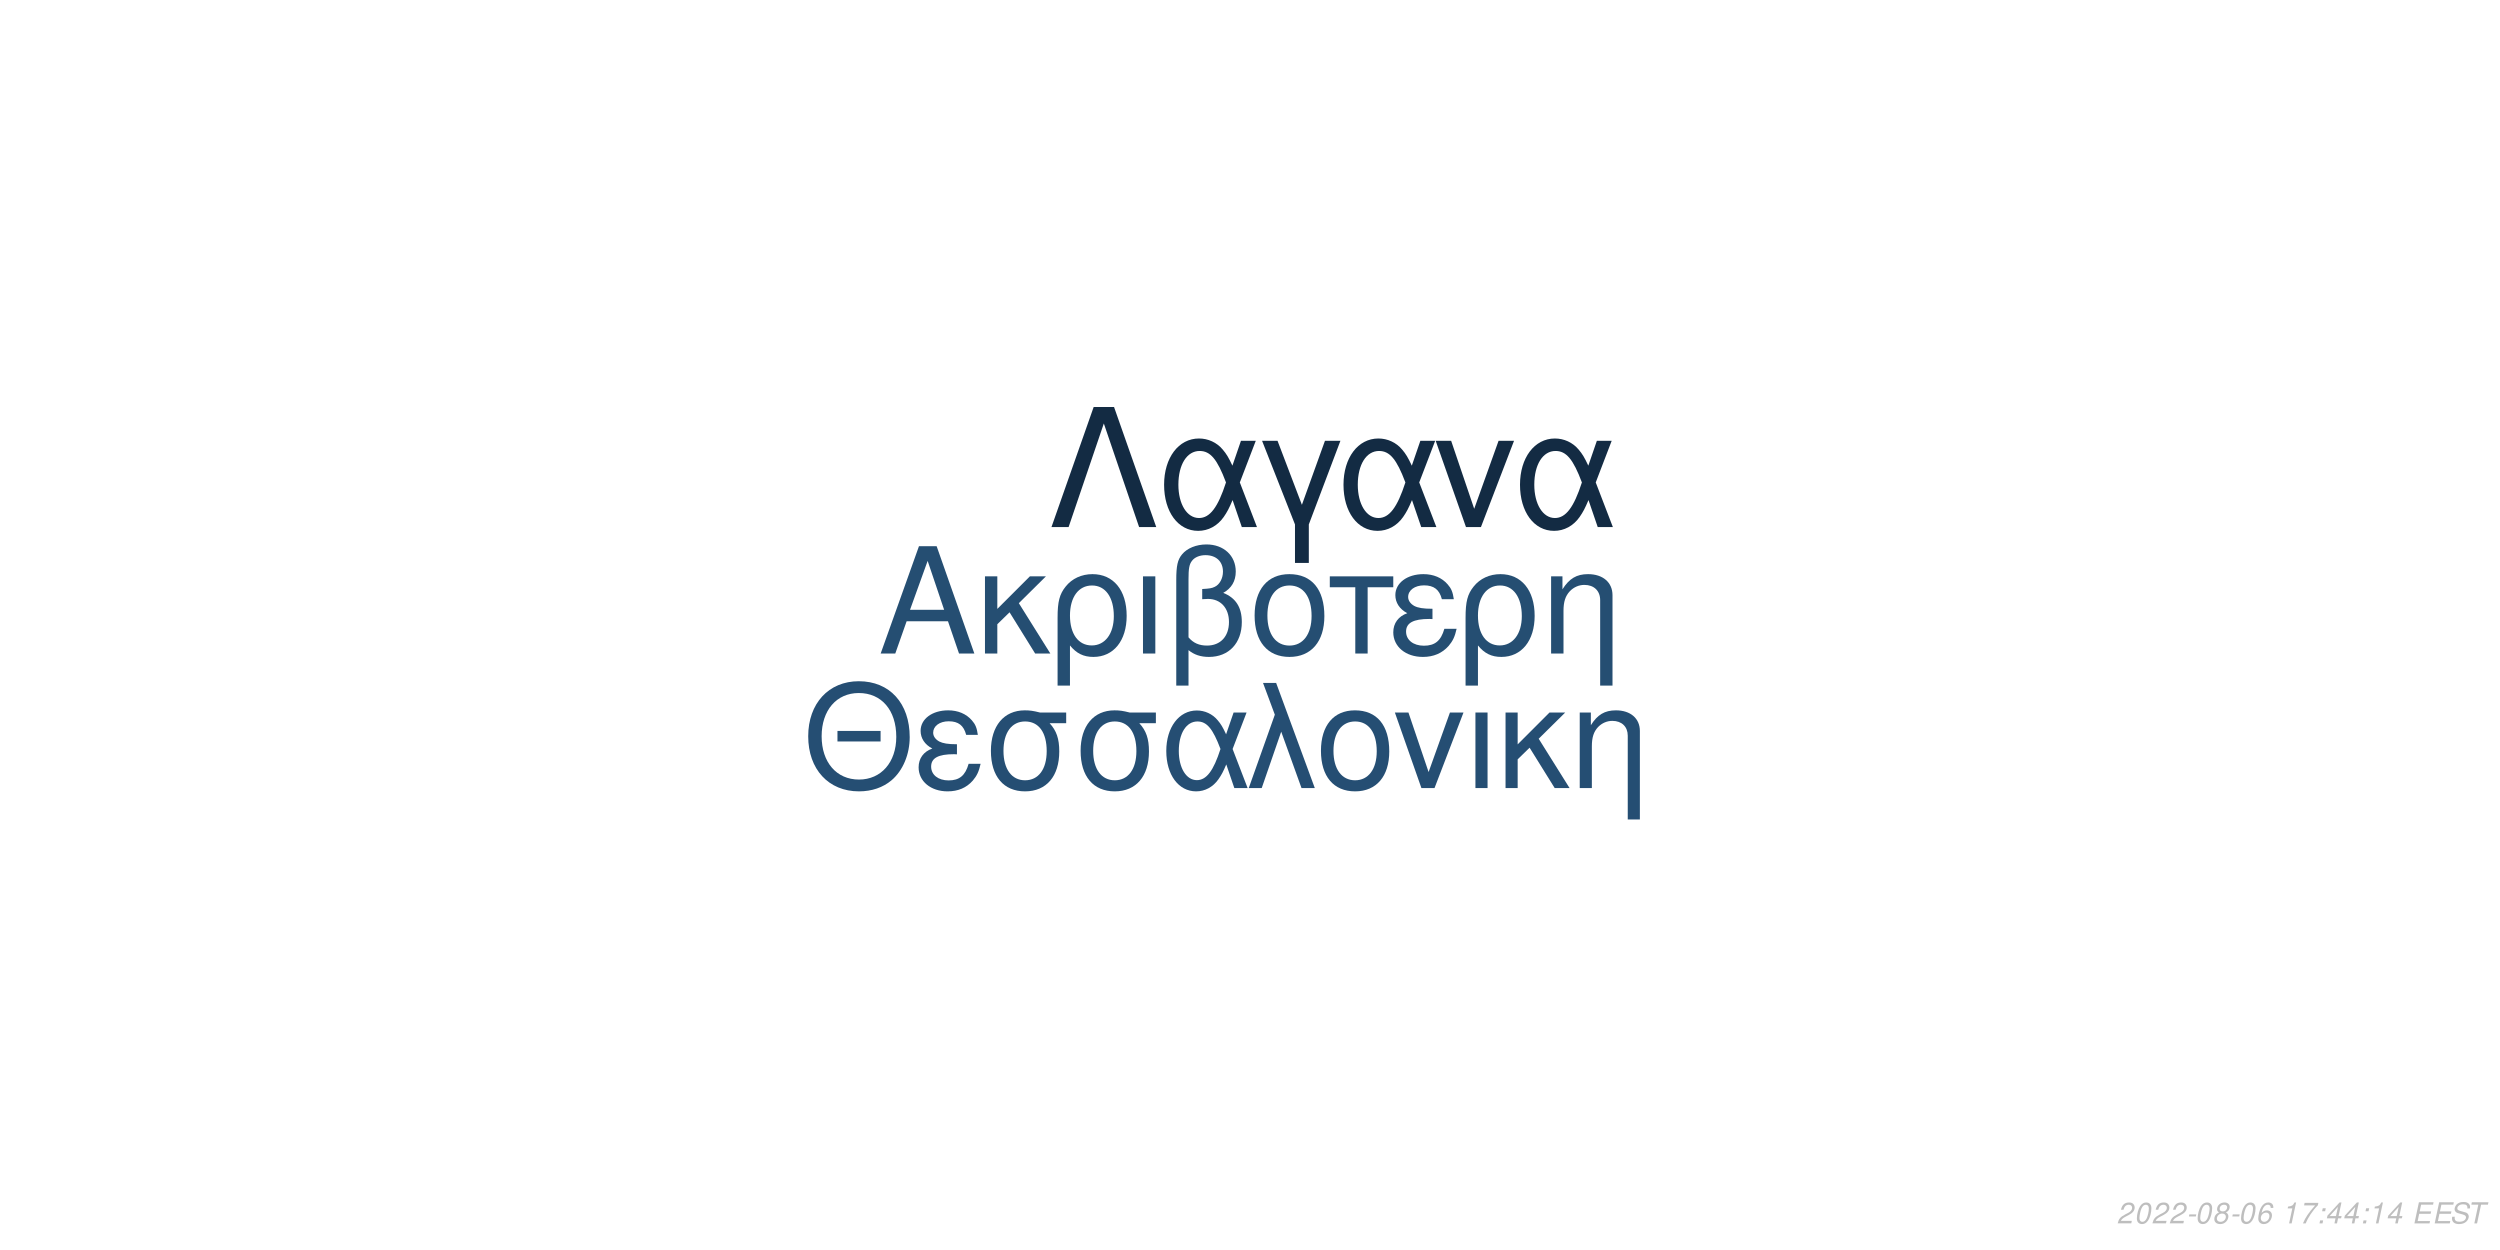
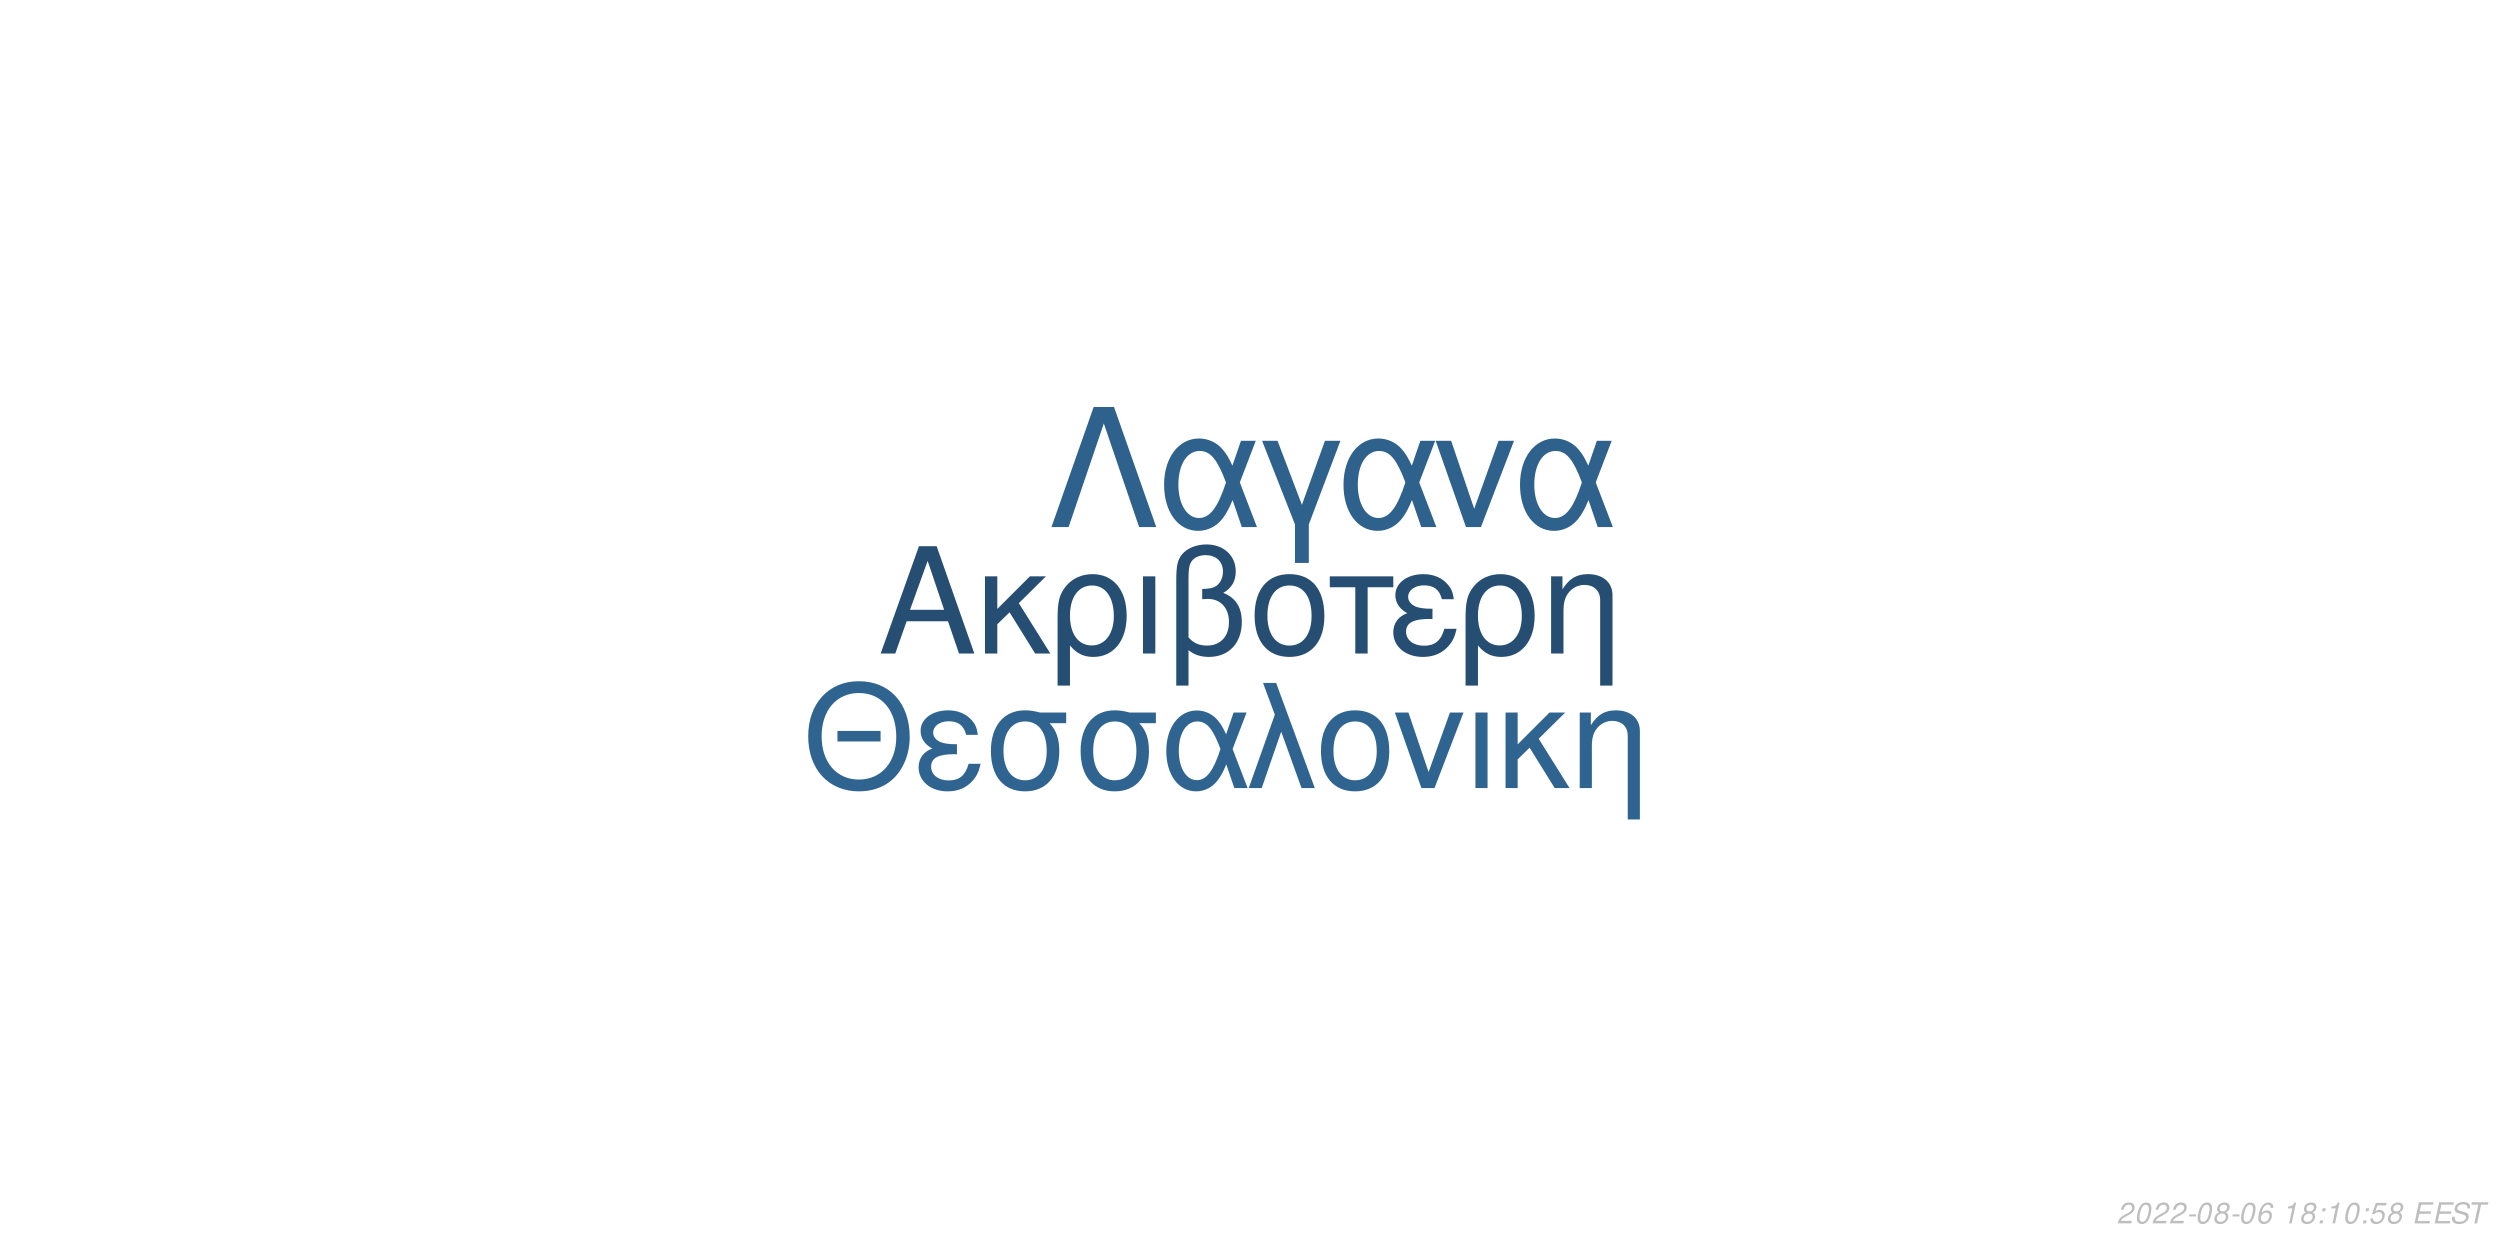
<svg xmlns="http://www.w3.org/2000/svg" xmlns:xlink="http://www.w3.org/1999/xlink" width="864pt" height="432pt" viewBox="0 0 864 432" version="1.1">
  <defs>
    <g>
      <symbol overflow="visible" id="glyph0-0">
        <path style="stroke:none;" d="" />
      </symbol>
      <symbol overflow="visible" id="glyph0-1">
        <path style="stroke:none;" d="M 24.125 -11.141 L 27.938 0 L 33.234 0 L 20.203 -37.094 L 14.094 -37.094 L 0.859 0 L 5.906 0 L 9.828 -11.141 Z M 22.797 -15.109 L 11 -15.109 L 17.094 -32.016 Z M 22.797 -15.109 " />
      </symbol>
      <symbol overflow="visible" id="glyph0-2">
        <path style="stroke:none;" d="M 7.172 -15.422 L 7.172 -26.672 L 2.906 -26.672 L 2.906 0 L 7.172 0 L 7.172 -10.125 L 11.406 -14.25 L 20.25 0 L 25.5 0 L 14.609 -17.406 L 23.969 -26.672 L 18.422 -26.672 Z M 7.172 -15.422 " />
      </symbol>
      <symbol overflow="visible" id="glyph0-3">
        <path style="stroke:none;" d="M 3 11.094 L 7.281 11.094 L 7.281 -2.797 C 9.516 -0.047 11.953 1.172 15.375 1.172 C 22.344 1.172 26.875 -4.422 26.875 -13.031 C 26.875 -21.891 22.297 -27.438 15.062 -27.438 C 11.297 -27.438 7.984 -25.906 5.797 -23.156 C 3.672 -20.516 3 -17.969 3 -12.359 Z M 14.906 -23.516 C 19.547 -23.516 22.438 -19.438 22.438 -12.922 C 22.438 -6.812 19.391 -2.797 14.812 -2.797 C 10.172 -2.797 7.281 -6.766 7.281 -13.125 C 7.281 -19.484 10.234 -23.516 14.906 -23.516 Z M 14.906 -23.516 " />
      </symbol>
      <symbol overflow="visible" id="glyph0-4">
        <path style="stroke:none;" d="M 3.516 0 L 7.781 0 L 7.781 -26.672 L 3.516 -26.672 Z M 3.516 0 " />
      </symbol>
      <symbol overflow="visible" id="glyph0-5">
        <path style="stroke:none;" d="M 4.016 11.094 L 8.25 11.094 L 8.25 -1.172 C 10.172 0.406 12.422 1.172 15.312 1.172 C 22.188 1.172 26.672 -3.609 26.672 -10.891 C 26.672 -15.984 24.578 -19.234 20.25 -20.969 C 23.109 -22.547 24.578 -25.031 24.578 -28.344 C 24.578 -33.844 20.406 -37.703 14.453 -37.703 C 10.938 -37.703 7.734 -36.391 6 -34.25 C 4.484 -32.422 4.016 -30.328 4.016 -25.391 Z M 8.25 -25.656 C 8.25 -29.359 8.5 -30.844 9.469 -32.062 C 10.375 -33.281 12.156 -34 14.094 -34 C 17.812 -34 20.156 -31.812 20.156 -28.297 C 20.156 -25.953 18.984 -23.812 17.297 -23.047 C 16.281 -22.547 15.469 -22.438 12.984 -22.297 L 12.984 -18.781 C 13.734 -18.828 14.344 -18.875 14.969 -18.875 C 19.344 -18.875 22.234 -15.719 22.234 -10.891 C 22.234 -5.906 19.281 -2.75 14.656 -2.75 C 11.953 -2.75 9.922 -3.609 8.25 -5.594 Z M 8.25 -25.656 " />
      </symbol>
      <symbol overflow="visible" id="glyph0-6">
        <path style="stroke:none;" d="M 14.094 -27.438 C 6.562 -27.438 2.094 -22.094 2.094 -13.125 C 2.094 -4.125 6.562 1.172 14.141 1.172 C 21.672 1.172 26.203 -4.172 26.203 -12.922 C 26.203 -22.188 21.828 -27.438 14.094 -27.438 Z M 14.141 -23.516 C 18.938 -23.516 21.781 -19.594 21.781 -12.984 C 21.781 -6.672 18.828 -2.75 14.141 -2.75 C 9.422 -2.75 6.516 -6.672 6.516 -13.125 C 6.516 -19.594 9.422 -23.516 14.141 -23.516 Z M 14.141 -23.516 " />
      </symbol>
      <symbol overflow="visible" id="glyph0-7">
        <path style="stroke:none;" d="M 7.891 0 L 12.156 0 L 12.156 -22.906 L 21.016 -22.906 L 21.016 -26.672 L -0.922 -26.672 L -0.922 -22.906 L 7.891 -22.906 Z M 7.891 0 " />
      </symbol>
      <symbol overflow="visible" id="glyph0-8">
        <path style="stroke:none;" d="M 14.562 -15.469 C 11.344 -15.469 9.562 -15.781 8.297 -16.438 C 6.922 -17.203 6.156 -18.328 6.156 -19.547 C 6.156 -21.891 8.453 -23.562 11.656 -23.562 C 15.062 -23.562 16.953 -22.094 17.812 -18.781 L 21.938 -18.781 C 21.578 -21.266 21.062 -22.5 19.797 -23.922 C 17.812 -26.203 14.906 -27.438 11.453 -27.438 C 5.797 -27.438 1.734 -24.375 1.734 -20.203 C 1.734 -17.609 3.156 -15.375 5.859 -13.938 C 2.797 -12.875 1.016 -10.484 1.016 -7.328 C 1.016 -2.391 5.297 1.172 11.25 1.172 C 14.969 1.172 17.906 -0.109 20.156 -2.641 C 21.578 -4.328 22.297 -5.797 22.906 -8.547 L 18.672 -8.547 C 17.5 -4.422 15.422 -2.703 11.609 -2.703 C 7.938 -2.703 5.438 -4.688 5.438 -7.578 C 5.438 -10.578 7.938 -11.953 13.484 -11.953 C 13.641 -11.953 14.094 -11.953 14.562 -11.906 Z M 14.562 -15.469 " />
      </symbol>
      <symbol overflow="visible" id="glyph0-9">
        <path style="stroke:none;" d="M 3.562 -26.672 L 3.562 0 L 7.844 0 L 7.844 -14.703 C 7.844 -17.906 8.5 -19.891 10.031 -21.531 C 11.406 -22.953 13.188 -23.719 15.062 -23.719 C 18.375 -23.719 20.516 -21.672 20.516 -18.469 L 20.516 11.094 L 24.781 11.094 L 24.781 -20.156 C 24.781 -24.578 21.469 -27.438 16.328 -27.438 C 12.359 -27.438 9.828 -25.906 7.484 -22.188 L 7.484 -26.672 Z M 3.562 -26.672 " />
      </symbol>
      <symbol overflow="visible" id="glyph1-0">
        <path style="stroke:none;" d="" />
      </symbol>
      <symbol overflow="visible" id="glyph1-1">
        <path style="stroke:none;" d="M 26.859 -19.734 L 11.953 -19.734 L 11.953 -16.094 L 26.859 -16.094 Z M 19.328 -36.922 C 8.922 -36.922 1.844 -29.25 1.844 -17.891 C 1.844 -6.484 8.875 1.141 19.391 1.141 C 23.812 1.141 27.703 -0.203 30.641 -2.688 C 34.578 -6.031 36.922 -11.656 36.922 -17.594 C 36.922 -29.297 30 -36.922 19.328 -36.922 Z M 19.328 -32.844 C 27.203 -32.844 32.281 -26.906 32.281 -17.688 C 32.281 -8.922 27.062 -2.938 19.391 -2.938 C 11.609 -2.938 6.484 -8.922 6.484 -17.891 C 6.484 -26.859 11.609 -32.844 19.328 -32.844 Z M 19.328 -32.844 " />
      </symbol>
      <symbol overflow="visible" id="glyph1-2">
        <path style="stroke:none;" d="M 14.25 -15.141 C 11.109 -15.141 9.375 -15.453 8.125 -16.094 C 6.781 -16.844 6.031 -17.938 6.031 -19.141 C 6.031 -21.422 8.266 -23.078 11.406 -23.078 C 14.75 -23.078 16.594 -21.625 17.438 -18.391 L 21.469 -18.391 C 21.125 -20.828 20.625 -22.031 19.391 -23.422 C 17.438 -25.656 14.594 -26.859 11.219 -26.859 C 5.688 -26.859 1.688 -23.875 1.688 -19.781 C 1.688 -17.234 3.094 -15.047 5.734 -13.656 C 2.734 -12.609 1 -10.266 1 -7.172 C 1 -2.344 5.188 1.141 11.016 1.141 C 14.656 1.141 17.547 -0.094 19.734 -2.594 C 21.125 -4.234 21.828 -5.688 22.422 -8.375 L 18.281 -8.375 C 17.141 -4.328 15.094 -2.641 11.359 -2.641 C 7.766 -2.641 5.328 -4.578 5.328 -7.422 C 5.328 -10.359 7.766 -11.703 13.203 -11.703 C 13.359 -11.703 13.797 -11.703 14.25 -11.656 Z M 14.25 -15.141 " />
      </symbol>
      <symbol overflow="visible" id="glyph1-3">
        <path style="stroke:none;" d="M 29 -26.109 L 19.938 -26.109 C 17.594 -26.703 16.438 -26.859 14.703 -26.859 C 7.469 -26.859 2.984 -21.469 2.984 -12.859 C 2.984 -4.031 7.375 1.141 14.797 1.141 C 22.172 1.141 26.609 -4.078 26.609 -12.656 C 26.609 -17.047 25.656 -19.828 23.266 -22.422 L 29 -22.422 Z M 14.797 -23.016 C 19.531 -23.016 22.266 -19.234 22.266 -12.75 C 22.266 -6.531 19.438 -2.688 14.797 -2.688 C 10.172 -2.688 7.328 -6.531 7.328 -12.859 C 7.328 -19.188 10.172 -23.016 14.797 -23.016 Z M 14.797 -23.016 " />
      </symbol>
      <symbol overflow="visible" id="glyph1-4">
        <path style="stroke:none;" d="M 29.344 -26.109 L 24.859 -26.109 L 22.266 -18.578 C 21.125 -21.031 20.484 -22.125 19.328 -23.469 C 17.547 -25.609 14.906 -26.812 12.156 -26.812 C 5.984 -26.812 1.594 -20.984 1.594 -12.812 C 1.594 -4.578 5.828 1.141 11.906 1.141 C 14.953 1.141 17.734 -0.344 19.625 -3.047 C 20.672 -4.531 21.281 -5.688 22.328 -8.172 L 25.109 0 L 29.703 0 L 24.516 -13.5 Z M 20.328 -13.5 C 17.891 -5.922 15.453 -2.734 12.156 -2.734 C 8.516 -2.734 5.922 -6.922 5.922 -12.812 C 5.922 -18.938 8.516 -23.016 12.359 -23.016 C 15.594 -23.016 17.688 -20.531 20.328 -13.5 Z M 20.328 -13.5 " />
      </symbol>
      <symbol overflow="visible" id="glyph1-5">
        <path style="stroke:none;" d="M 1.094 0 L 5.578 0 L 12.312 -19.484 L 19.328 0 L 23.922 0 L 10.562 -36.328 L 6.031 -36.328 L 10.109 -25.359 Z M 1.094 0 " />
      </symbol>
      <symbol overflow="visible" id="glyph1-6">
        <path style="stroke:none;" d="M 13.797 -26.859 C 6.422 -26.859 2.047 -21.625 2.047 -12.859 C 2.047 -4.031 6.422 1.141 13.859 1.141 C 21.234 1.141 25.656 -4.078 25.656 -12.656 C 25.656 -21.719 21.375 -26.859 13.797 -26.859 Z M 13.859 -23.016 C 18.531 -23.016 21.328 -19.188 21.328 -12.703 C 21.328 -6.531 18.438 -2.688 13.859 -2.688 C 9.219 -2.688 6.375 -6.531 6.375 -12.859 C 6.375 -19.188 9.219 -23.016 13.859 -23.016 Z M 13.859 -23.016 " />
      </symbol>
      <symbol overflow="visible" id="glyph1-7">
        <path style="stroke:none;" d="M 14.297 0 L 24.312 -26.109 L 19.625 -26.109 L 12.25 -5.531 L 5.281 -26.109 L 0.594 -26.109 L 9.766 0 Z M 14.297 0 " />
      </symbol>
      <symbol overflow="visible" id="glyph1-8">
        <path style="stroke:none;" d="M 3.438 0 L 7.625 0 L 7.625 -26.109 L 3.438 -26.109 Z M 3.438 0 " />
      </symbol>
      <symbol overflow="visible" id="glyph1-9">
        <path style="stroke:none;" d="M 7.031 -15.094 L 7.031 -26.109 L 2.844 -26.109 L 2.844 0 L 7.031 0 L 7.031 -9.922 L 11.156 -13.953 L 19.828 0 L 24.969 0 L 14.297 -17.047 L 23.469 -26.109 L 18.031 -26.109 Z M 7.031 -15.094 " />
      </symbol>
      <symbol overflow="visible" id="glyph1-10">
        <path style="stroke:none;" d="M 3.484 -26.109 L 3.484 0 L 7.672 0 L 7.672 -14.406 C 7.672 -17.547 8.328 -19.484 9.812 -21.078 C 11.156 -22.469 12.906 -23.219 14.75 -23.219 C 17.984 -23.219 20.078 -21.234 20.078 -18.094 L 20.078 10.859 L 24.266 10.859 L 24.266 -19.734 C 24.266 -24.062 21.031 -26.859 16 -26.859 C 12.109 -26.859 9.609 -25.359 7.328 -21.719 L 7.328 -26.109 Z M 3.484 -26.109 " />
      </symbol>
      <symbol overflow="visible" id="glyph2-0">
        <path style="stroke:none;" d="" />
      </symbol>
      <symbol overflow="visible" id="glyph2-1">
        <path style="stroke:none;" d="M 22.531 -41.484 L 15.484 -41.484 L 0.906 0 L 6.828 0 L 19 -35.797 L 31.188 0 L 37.109 0 Z M 22.531 -41.484 " />
      </symbol>
      <symbol overflow="visible" id="glyph2-2">
        <path style="stroke:none;" d="M 33.516 -29.812 L 28.391 -29.812 L 25.438 -21.219 C 24.125 -24.016 23.391 -25.266 22.078 -26.797 C 20.031 -29.25 17.016 -30.609 13.891 -30.609 C 6.828 -30.609 1.828 -23.953 1.828 -14.625 C 1.828 -5.234 6.656 1.312 13.594 1.312 C 17.078 1.312 20.266 -0.391 22.422 -3.469 C 23.609 -5.172 24.297 -6.484 25.5 -9.328 L 28.688 0 L 33.922 0 L 28 -15.422 Z M 23.219 -15.422 C 20.422 -6.766 17.641 -3.125 13.891 -3.125 C 9.734 -3.125 6.766 -7.906 6.766 -14.625 C 6.766 -21.625 9.734 -26.297 14.109 -26.297 C 17.812 -26.297 20.203 -23.453 23.219 -15.422 Z M 23.219 -15.422 " />
      </symbol>
      <symbol overflow="visible" id="glyph2-3">
        <path style="stroke:none;" d="M 12.062 12.406 L 16.844 12.406 L 16.844 -0.906 L 27.766 -29.812 L 22.422 -29.812 L 14.453 -7.688 L 6.031 -29.812 L 0.688 -29.812 L 12.062 -0.906 Z M 12.062 12.406 " />
      </symbol>
      <symbol overflow="visible" id="glyph2-4">
        <path style="stroke:none;" d="M 16.328 0 L 27.766 -29.812 L 22.422 -29.812 L 14 -6.312 L 6.031 -29.812 L 0.688 -29.812 L 11.156 0 Z M 16.328 0 " />
      </symbol>
      <symbol overflow="visible" id="glyph3-0">
        <path style="stroke:none;" d="" />
      </symbol>
      <symbol overflow="visible" id="glyph3-1">
        <path style="stroke:none;" d="M 5.234 -0.875 L 1.469 -0.875 C 1.641 -1.375 2.203 -1.891 3.109 -2.344 L 4.234 -2.938 C 5.562 -3.625 6.219 -4.469 6.219 -5.484 C 6.219 -5.938 6.062 -6.359 5.797 -6.656 C 5.469 -7.047 4.984 -7.234 4.312 -7.234 C 2.766 -7.234 1.891 -6.453 1.484 -4.734 L 2.375 -4.734 C 2.484 -5.188 2.609 -5.484 2.797 -5.75 C 3.094 -6.203 3.609 -6.453 4.188 -6.453 C 4.891 -6.453 5.344 -6.031 5.344 -5.375 C 5.344 -4.703 4.859 -4.094 4.016 -3.656 L 2.984 -3.125 C 1.234 -2.188 0.797 -1.656 0.344 -0.016 L 5.047 -0.016 Z M 5.234 -0.875 " />
      </symbol>
      <symbol overflow="visible" id="glyph3-2">
        <path style="stroke:none;" d="M 4.203 -7.234 C 3.375 -7.234 2.688 -6.812 2.125 -5.984 C 1.484 -5.047 0.984 -3.188 0.984 -1.734 C 0.984 -1.109 1.172 -0.562 1.484 -0.266 C 1.797 0.047 2.281 0.234 2.766 0.234 C 3.625 0.234 4.281 -0.156 4.859 -1.016 C 5.516 -1.953 6 -3.797 6 -5.266 C 6 -6.5 5.328 -7.234 4.203 -7.234 Z M 4.094 -6.453 C 4.734 -6.453 5.125 -5.984 5.125 -5.156 C 5.125 -4.203 4.781 -2.625 4.406 -1.812 C 3.984 -0.938 3.516 -0.547 2.875 -0.547 C 2.25 -0.547 1.875 -1.031 1.875 -1.828 C 1.875 -2.797 2.203 -4.344 2.594 -5.203 C 2.984 -6.047 3.453 -6.453 4.094 -6.453 Z M 4.094 -6.453 " />
      </symbol>
      <symbol overflow="visible" id="glyph3-3">
        <path style="stroke:none;" d="M 3.516 -3.125 L 1.125 -3.125 L 0.969 -2.406 L 3.359 -2.406 Z M 3.516 -3.125 " />
      </symbol>
      <symbol overflow="visible" id="glyph3-4">
        <path style="stroke:none;" d="M 4.766 -3.797 C 5.078 -3.969 5.234 -4.078 5.438 -4.234 C 5.812 -4.594 6.062 -5.172 6.062 -5.734 C 6.062 -6.625 5.344 -7.234 4.266 -7.234 C 2.812 -7.234 1.703 -6.219 1.703 -4.875 C 1.703 -4.406 1.875 -4.125 2.359 -3.812 C 1.297 -3.312 0.75 -2.516 0.75 -1.469 C 0.75 -0.438 1.547 0.234 2.812 0.234 C 3.656 0.234 4.359 -0.094 4.938 -0.734 C 5.359 -1.234 5.609 -1.859 5.609 -2.438 C 5.609 -3.047 5.312 -3.516 4.766 -3.797 Z M 4.109 -6.453 C 4.797 -6.453 5.188 -6.125 5.188 -5.578 C 5.188 -5.266 5.062 -4.922 4.859 -4.672 C 4.562 -4.312 4.188 -4.156 3.656 -4.156 C 2.984 -4.156 2.594 -4.453 2.594 -4.984 C 2.594 -5.859 3.203 -6.453 4.109 -6.453 Z M 3.453 -3.406 C 4.234 -3.406 4.734 -2.984 4.734 -2.312 C 4.734 -1.312 3.922 -0.547 2.875 -0.547 C 2.125 -0.547 1.625 -0.969 1.625 -1.625 C 1.625 -2.609 2.438 -3.406 3.453 -3.406 Z M 3.453 -3.406 " />
      </symbol>
      <symbol overflow="visible" id="glyph3-5">
        <path style="stroke:none;" d="M 6.125 -5.344 L 6.141 -5.625 C 6.141 -6.609 5.453 -7.234 4.391 -7.234 C 3.438 -7.234 2.641 -6.719 2.016 -5.703 C 1.422 -4.781 0.938 -2.953 0.938 -1.688 C 0.938 -0.516 1.688 0.234 2.859 0.234 C 3.703 0.234 4.438 -0.156 5 -0.875 C 5.406 -1.422 5.672 -2.156 5.672 -2.766 C 5.672 -3.812 4.969 -4.5 3.906 -4.5 C 3.234 -4.5 2.672 -4.234 2.094 -3.625 C 2.406 -5.375 3.234 -6.453 4.25 -6.453 C 4.703 -6.453 5.062 -6.234 5.172 -5.844 C 5.203 -5.719 5.234 -5.578 5.25 -5.344 Z M 3.656 -3.734 C 4.344 -3.734 4.797 -3.281 4.797 -2.625 C 4.797 -1.469 3.984 -0.547 2.984 -0.547 C 2.297 -0.547 1.812 -1.047 1.812 -1.766 C 1.812 -2.859 2.625 -3.734 3.656 -3.734 Z M 3.656 -3.734 " />
      </symbol>
      <symbol overflow="visible" id="glyph3-6">
        <path style="stroke:none;" d="" />
      </symbol>
      <symbol overflow="visible" id="glyph3-7">
        <path style="stroke:none;" d="M 3.703 -5.188 L 2.594 0 L 3.469 0 L 5.016 -7.234 L 4.438 -7.234 C 3.906 -6.156 3.688 -6.016 2.234 -5.812 L 2.109 -5.188 Z M 3.703 -5.188 " />
      </symbol>
      <symbol overflow="visible" id="glyph3-8">
-         <path style="stroke:none;" d="M 6.703 -7.094 L 1.953 -7.094 L 1.766 -6.219 L 5.594 -6.219 C 3.344 -3.688 2.266 -2.109 1.375 0 L 2.344 0 C 3.031 -1.906 4.828 -4.594 6.547 -6.281 Z M 6.703 -7.094 " />
+         <path style="stroke:none;" d="M 2.359 -1.031 L 1.312 -1.031 L 1.094 0 L 2.141 0 Z M 3.266 -5.234 L 2.219 -5.234 L 2 -4.203 L 3.047 -4.203 Z M 3.266 -5.234 " />
      </symbol>
      <symbol overflow="visible" id="glyph3-9">
-         <path style="stroke:none;" d="M 2.359 -1.031 L 1.312 -1.031 L 1.094 0 L 2.141 0 Z M 3.266 -5.234 L 2.219 -5.234 L 2 -4.203 L 3.047 -4.203 Z M 3.266 -5.234 " />
+         <path style="stroke:none;" d="M 6.297 -7.094 L 2.594 -7.094 L 1.234 -3.234 L 2.047 -3.234 C 2.656 -3.766 2.938 -3.906 3.531 -3.906 C 4.328 -3.906 4.797 -3.453 4.797 -2.688 C 4.797 -1.438 3.969 -0.547 2.828 -0.547 C 2.031 -0.547 1.609 -0.938 1.578 -1.734 L 0.703 -1.734 L 0.703 -1.516 C 0.703 -0.938 0.844 -0.547 1.188 -0.266 C 1.562 0.062 2.078 0.234 2.703 0.234 C 3.656 0.234 4.391 -0.156 4.984 -0.922 C 5.422 -1.5 5.672 -2.234 5.672 -2.953 C 5.672 -4 4.938 -4.672 3.812 -4.672 C 3.328 -4.672 2.906 -4.547 2.406 -4.234 L 3.109 -6.219 L 6.109 -6.219 Z M 6.297 -7.094 " />
      </symbol>
      <symbol overflow="visible" id="glyph3-10">
-         <path style="stroke:none;" d="M 3.625 -1.75 L 3.266 0 L 4.141 0 L 4.516 -1.75 L 5.562 -1.75 L 5.734 -2.531 L 4.688 -2.531 L 5.688 -7.234 L 5.016 -7.234 L 0.844 -2.672 L 0.641 -1.75 Z M 3.797 -2.531 L 1.594 -2.531 L 4.469 -5.703 Z M 3.797 -2.531 " />
+         <path style="stroke:none;" d="M 2.547 -3.312 L 6.5 -3.312 L 6.688 -4.141 L 2.719 -4.141 L 3.219 -6.469 L 7.344 -6.469 L 7.516 -7.297 L 2.453 -7.297 L 0.906 0 L 6.125 0 L 6.297 -0.812 L 2.016 -0.812 Z M 2.547 -3.312 " />
      </symbol>
      <symbol overflow="visible" id="glyph3-11">
-         <path style="stroke:none;" d="M 2.547 -3.312 L 6.5 -3.312 L 6.688 -4.141 L 2.719 -4.141 L 3.219 -6.469 L 7.344 -6.469 L 7.516 -7.297 L 2.453 -7.297 L 0.906 0 L 6.125 0 L 6.297 -0.812 L 2.016 -0.812 Z M 2.547 -3.312 " />
+         <path style="stroke:none;" d="M 7.062 -5.156 C 7.125 -5.438 7.141 -5.562 7.141 -5.703 C 7.141 -6.156 6.938 -6.594 6.594 -6.891 C 6.188 -7.25 5.656 -7.406 4.875 -7.406 C 3.844 -7.406 3.047 -7.125 2.5 -6.562 C 2.094 -6.141 1.781 -5.438 1.781 -4.922 C 1.781 -4.297 2.219 -3.766 2.891 -3.562 L 4.594 -3.094 C 5.406 -2.859 5.734 -2.578 5.734 -2.094 C 5.734 -1.781 5.547 -1.406 5.266 -1.141 C 4.844 -0.766 4.266 -0.578 3.453 -0.578 C 2.328 -0.578 1.812 -0.984 1.812 -1.906 C 1.812 -2.047 1.812 -2.125 1.844 -2.312 L 0.984 -2.312 C 0.906 -2.062 0.891 -1.906 0.891 -1.688 C 0.891 -0.484 1.797 0.234 3.297 0.234 C 4.359 0.234 5.234 -0.062 5.812 -0.609 C 6.344 -1.078 6.688 -1.797 6.688 -2.375 C 6.688 -2.641 6.609 -2.906 6.453 -3.156 C 6.234 -3.5 5.938 -3.703 5.469 -3.828 L 3.75 -4.312 C 2.984 -4.547 2.734 -4.734 2.734 -5.188 C 2.734 -5.547 2.875 -5.844 3.188 -6.109 C 3.547 -6.438 4.031 -6.594 4.703 -6.594 C 5.266 -6.594 5.688 -6.484 5.906 -6.297 C 6.094 -6.125 6.219 -5.797 6.219 -5.516 C 6.219 -5.422 6.203 -5.344 6.188 -5.156 Z M 7.062 -5.156 " />
      </symbol>
      <symbol overflow="visible" id="glyph3-12">
-         <path style="stroke:none;" d="M 7.062 -5.156 C 7.125 -5.438 7.141 -5.562 7.141 -5.703 C 7.141 -6.156 6.938 -6.594 6.594 -6.891 C 6.188 -7.25 5.656 -7.406 4.875 -7.406 C 3.844 -7.406 3.047 -7.125 2.5 -6.562 C 2.094 -6.141 1.781 -5.438 1.781 -4.922 C 1.781 -4.297 2.219 -3.766 2.891 -3.562 L 4.594 -3.094 C 5.406 -2.859 5.734 -2.578 5.734 -2.094 C 5.734 -1.781 5.547 -1.406 5.266 -1.141 C 4.844 -0.766 4.266 -0.578 3.453 -0.578 C 2.328 -0.578 1.812 -0.984 1.812 -1.906 C 1.812 -2.047 1.812 -2.125 1.844 -2.312 L 0.984 -2.312 C 0.906 -2.062 0.891 -1.906 0.891 -1.688 C 0.891 -0.484 1.797 0.234 3.297 0.234 C 4.359 0.234 5.234 -0.062 5.812 -0.609 C 6.344 -1.078 6.688 -1.797 6.688 -2.375 C 6.688 -2.641 6.609 -2.906 6.453 -3.156 C 6.234 -3.5 5.938 -3.703 5.469 -3.828 L 3.75 -4.312 C 2.984 -4.547 2.734 -4.734 2.734 -5.188 C 2.734 -5.547 2.875 -5.844 3.188 -6.109 C 3.547 -6.438 4.031 -6.594 4.703 -6.594 C 5.266 -6.594 5.688 -6.484 5.906 -6.297 C 6.094 -6.125 6.219 -5.797 6.219 -5.516 C 6.219 -5.422 6.203 -5.344 6.188 -5.156 Z M 7.062 -5.156 " />
-       </symbol>
-       <symbol overflow="visible" id="glyph3-13">
        <path style="stroke:none;" d="M 4.938 -6.469 L 7.312 -6.469 L 7.484 -7.297 L 1.75 -7.297 L 1.578 -6.469 L 3.984 -6.469 L 2.609 0 L 3.547 0 Z M 4.938 -6.469 " />
      </symbol>
    </g>
  </defs>
  <g id="surface1">
    <rect x="0" y="0" width="864" height="432" style="fill:rgb(100%,100%,100%);fill-opacity:1;stroke:none;" />
    <g style="fill:rgb(14.51%,30.588%,44.706%);fill-opacity:1;">
      <use xlink:href="#glyph0-1" x="303.5" y="225.861" />
      <use xlink:href="#glyph0-2" x="337.5" y="225.861" />
      <use xlink:href="#glyph0-3" x="362.5" y="225.861" />
      <use xlink:href="#glyph0-4" x="391.5" y="225.861" />
      <use xlink:href="#glyph0-5" x="402.5" y="225.861" />
      <use xlink:href="#glyph0-6" x="431.5" y="225.861" />
      <use xlink:href="#glyph0-7" x="460.5" y="225.861" />
      <use xlink:href="#glyph0-8" x="480.5" y="225.861" />
      <use xlink:href="#glyph0-3" x="503.5" y="225.861" />
      <use xlink:href="#glyph0-9" x="532.5" y="225.861" />
    </g>
-     <g style="fill:rgb(14.51%,30.588%,45.098%);fill-opacity:1;">
+     <g style="fill:rgb(18.824%,39.216%,56.471%);fill-opacity:1;">
      <use xlink:href="#glyph1-1" x="277.473" y="272.354" />
      <use xlink:href="#glyph1-2" x="316.473" y="272.354" />
      <use xlink:href="#glyph1-3" x="339.473" y="272.354" />
      <use xlink:href="#glyph1-3" x="370.473" y="272.354" />
      <use xlink:href="#glyph1-4" x="401.473" y="272.354" />
      <use xlink:href="#glyph1-5" x="430.473" y="272.354" />
      <use xlink:href="#glyph1-6" x="454.473" y="272.354" />
      <use xlink:href="#glyph1-7" x="481.473" y="272.354" />
      <use xlink:href="#glyph1-8" x="506.473" y="272.354" />
      <use xlink:href="#glyph1-9" x="517.473" y="272.354" />
      <use xlink:href="#glyph1-10" x="542.473" y="272.354" />
    </g>
-     <g style="fill:rgb(7.451%,16.863%,26.275%);fill-opacity:1;">
+     <g style="fill:rgb(18.039%,38.039%,54.51%);fill-opacity:1;">
      <use xlink:href="#glyph2-1" x="362.484" y="182.152" />
      <use xlink:href="#glyph2-2" x="400.484" y="182.152" />
      <use xlink:href="#glyph2-3" x="435.484" y="182.152" />
      <use xlink:href="#glyph2-2" x="462.484" y="182.152" />
      <use xlink:href="#glyph2-4" x="495.484" y="182.152" />
      <use xlink:href="#glyph2-2" x="523.484" y="182.152" />
    </g>
    <g style="fill:rgb(74.51%,74.51%,74.51%);fill-opacity:1;">
      <use xlink:href="#glyph3-1" x="731.52" y="422.81" />
      <use xlink:href="#glyph3-2" x="737.52" y="422.81" />
      <use xlink:href="#glyph3-1" x="743.52" y="422.81" />
      <use xlink:href="#glyph3-1" x="749.52" y="422.81" />
      <use xlink:href="#glyph3-3" x="755.52" y="422.81" />
      <use xlink:href="#glyph3-2" x="758.52" y="422.81" />
      <use xlink:href="#glyph3-4" x="764.52" y="422.81" />
      <use xlink:href="#glyph3-3" x="770.52" y="422.81" />
      <use xlink:href="#glyph3-2" x="773.52" y="422.81" />
      <use xlink:href="#glyph3-5" x="779.52" y="422.81" />
      <use xlink:href="#glyph3-6" x="785.52" y="422.81" />
      <use xlink:href="#glyph3-7" x="788.52" y="422.81" />
-       <use xlink:href="#glyph3-8" x="794.52" y="422.81" />
-       <use xlink:href="#glyph3-9" x="800.52" y="422.81" />
-       <use xlink:href="#glyph3-10" x="803.52" y="422.81" />
-       <use xlink:href="#glyph3-10" x="809.52" y="422.81" />
-       <use xlink:href="#glyph3-9" x="815.52" y="422.81" />
-       <use xlink:href="#glyph3-7" x="818.52" y="422.81" />
-       <use xlink:href="#glyph3-10" x="824.52" y="422.81" />
+       <use xlink:href="#glyph3-4" x="794.52" y="422.81" />
+       <use xlink:href="#glyph3-8" x="800.52" y="422.81" />
+       <use xlink:href="#glyph3-7" x="803.52" y="422.81" />
+       <use xlink:href="#glyph3-2" x="809.52" y="422.81" />
+       <use xlink:href="#glyph3-8" x="815.52" y="422.81" />
+       <use xlink:href="#glyph3-9" x="818.52" y="422.81" />
+       <use xlink:href="#glyph3-4" x="824.52" y="422.81" />
      <use xlink:href="#glyph3-6" x="830.52" y="422.81" />
-       <use xlink:href="#glyph3-11" x="833.52" y="422.81" />
-       <use xlink:href="#glyph3-11" x="840.52" y="422.81" />
-       <use xlink:href="#glyph3-12" x="846.52" y="422.81" />
-       <use xlink:href="#glyph3-13" x="852.52" y="422.81" />
+       <use xlink:href="#glyph3-10" x="833.52" y="422.81" />
+       <use xlink:href="#glyph3-10" x="840.52" y="422.81" />
+       <use xlink:href="#glyph3-11" x="846.52" y="422.81" />
+       <use xlink:href="#glyph3-12" x="852.52" y="422.81" />
    </g>
  </g>
</svg>
